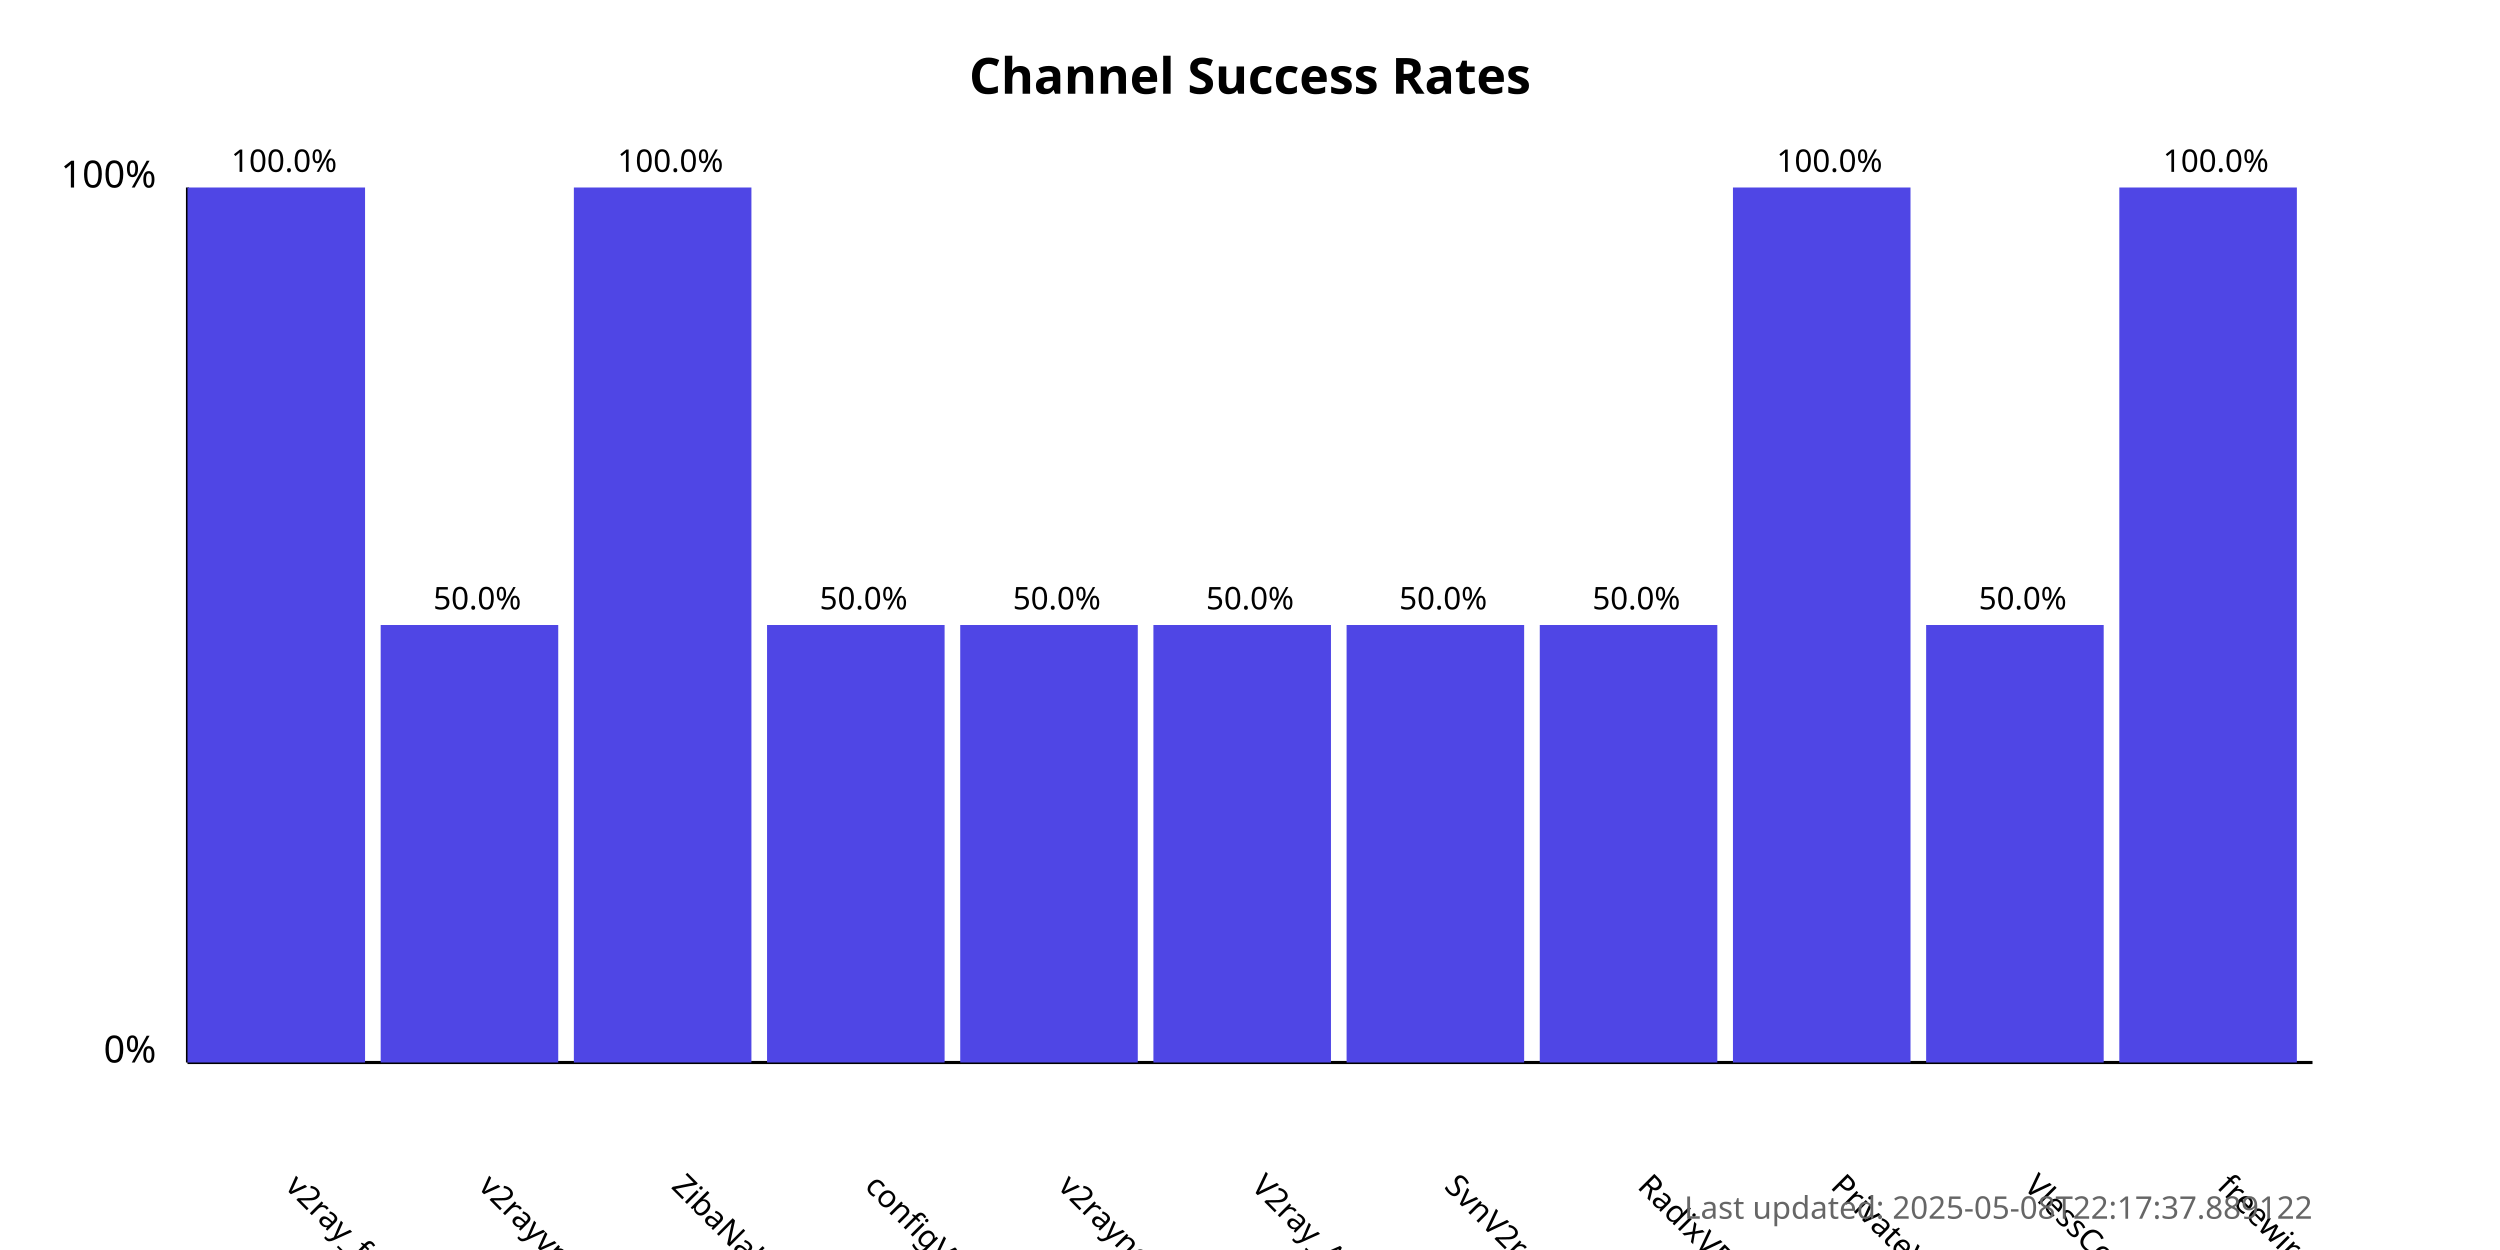
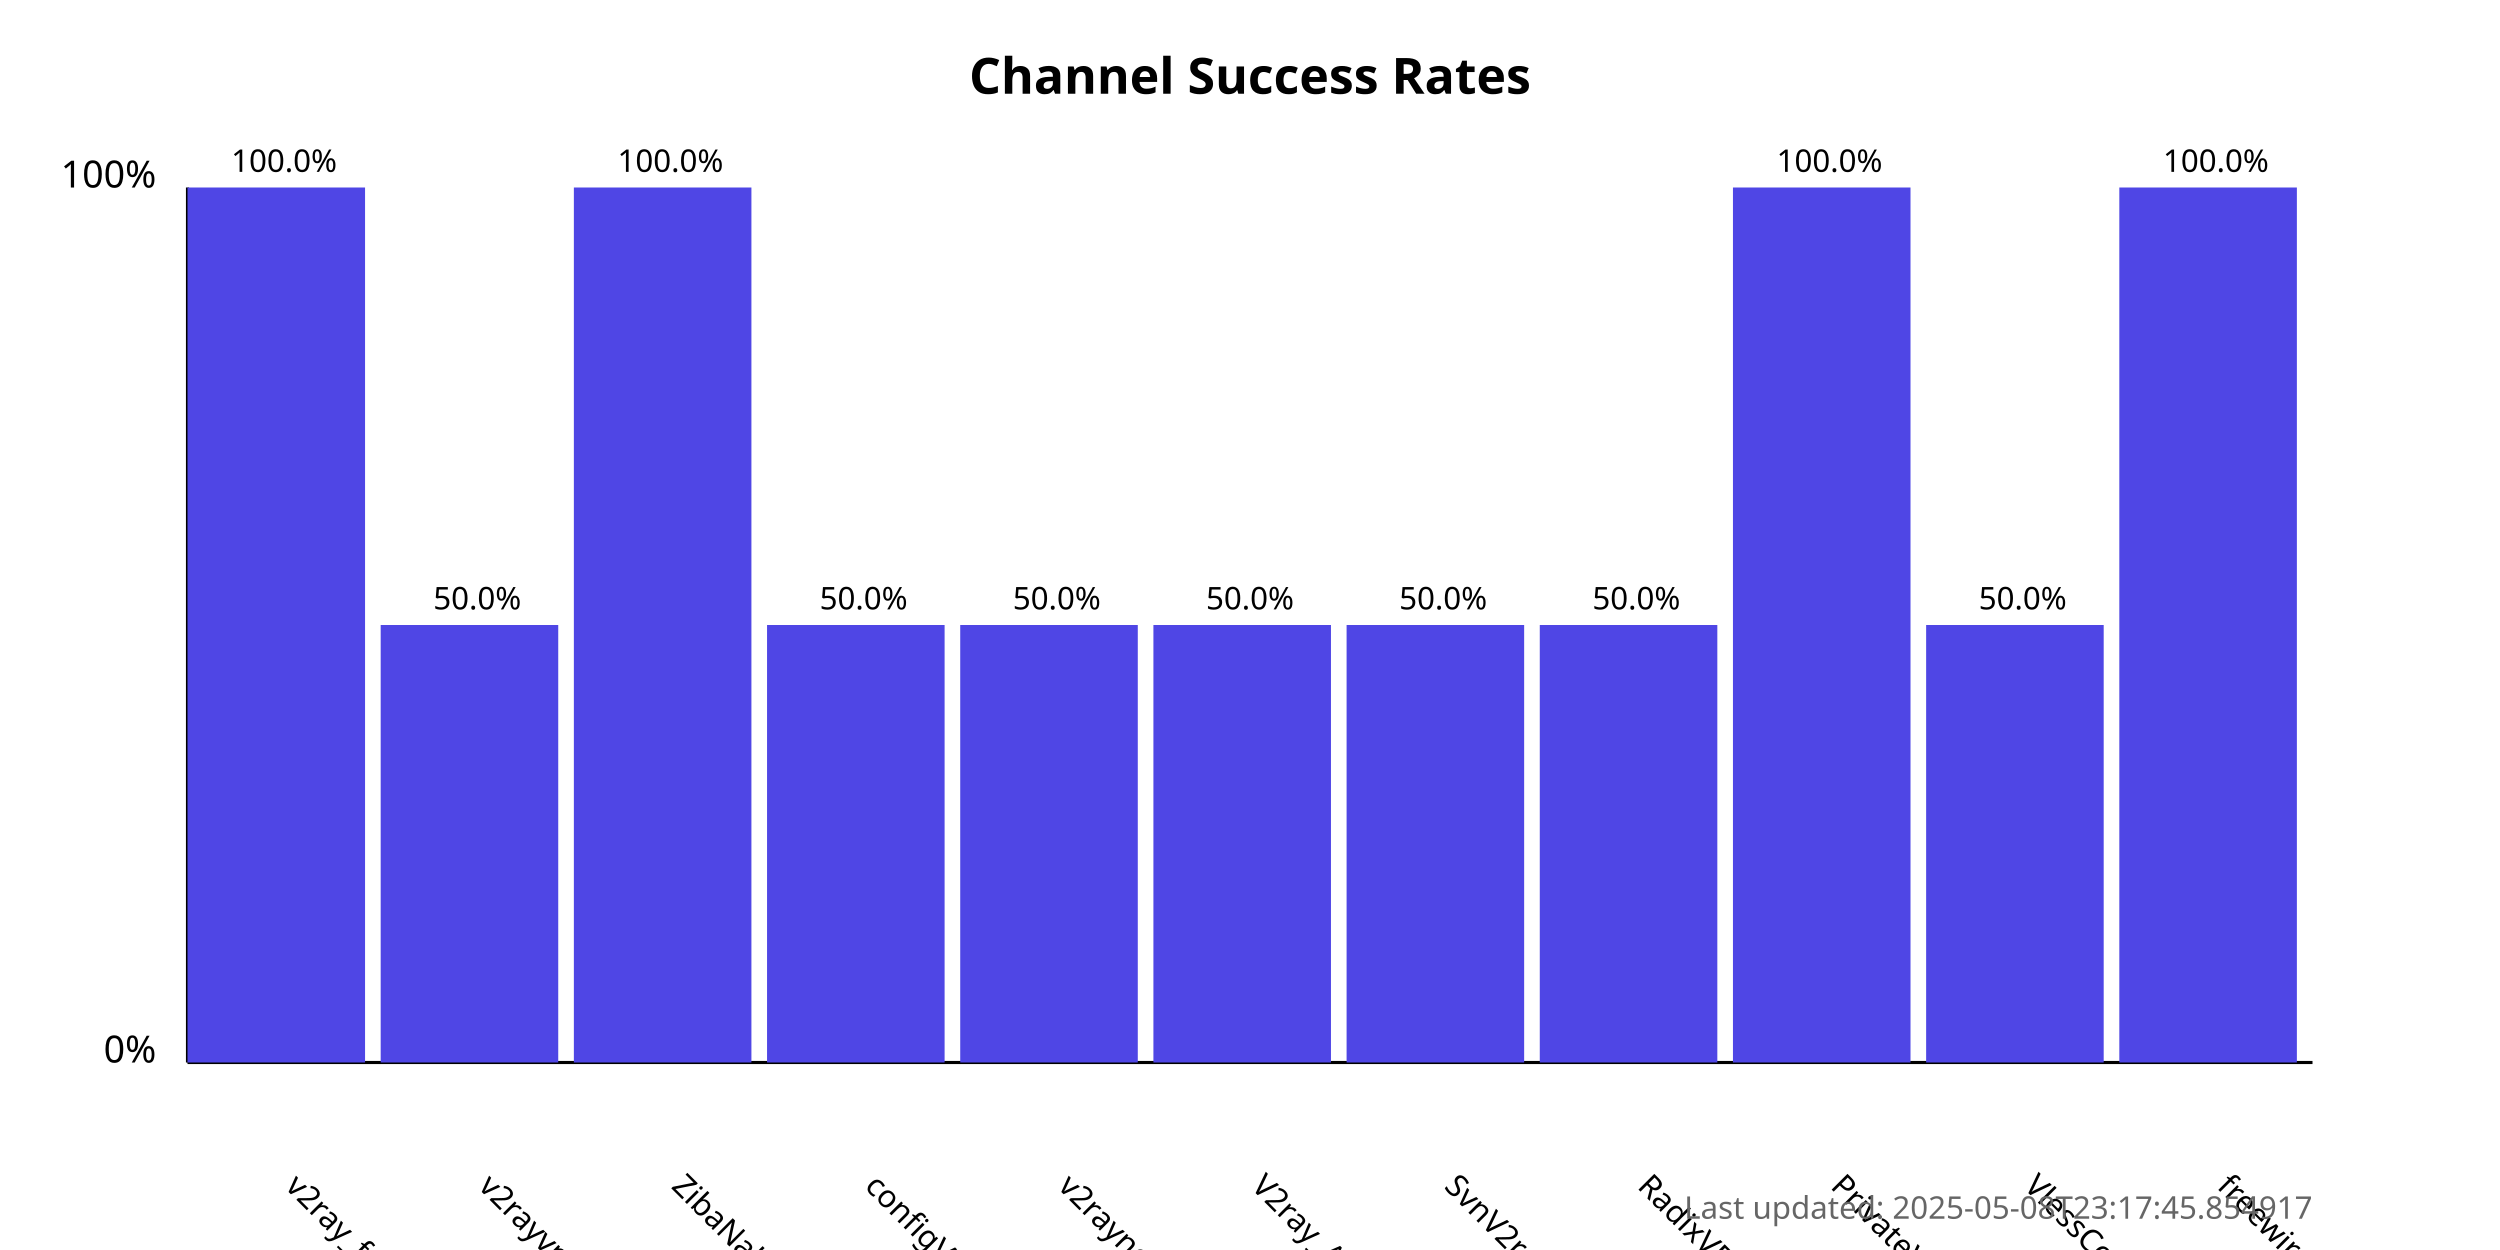
<svg xmlns="http://www.w3.org/2000/svg" width="800" height="400">
  <style>
            .chart-title { font: bold 16px sans-serif; }
            .axis-label { font: 12px sans-serif; }
            .tick-label { font: 10px sans-serif; }
            .bar { fill: #4f46e5; }
            .bar:hover { fill: #6366f1; }
            .timestamp { font: 10px sans-serif; fill: #666; }
        </style>
  <text x="400.0" y="30" text-anchor="middle" class="chart-title">
            Channel Success Rates
        </text>
  <line x1="60" y1="340" x2="60" y2="60" stroke="black" stroke-width="1" />
  <line x1="60" y1="340" x2="740" y2="340" stroke="black" stroke-width="1" />
  <text x="50" y="340" text-anchor="end" class="axis-label">0%</text>
  <text x="50" y="60" text-anchor="end" class="axis-label">100%</text>
  <g>
    <rect x="60" y="60.0" width="56.818" height="280.0" class="bar" />
    <text x="90.909" y="380" transform="rotate(45, 90.90909, 380)" text-anchor="start" class="tick-label">
                v2ray_free_conf
            </text>
    <text x="90.909" y="55.0" text-anchor="middle" class="tick-label">
                100.0%
            </text>
  </g>
  <g>
    <rect x="121.818" y="200.0" width="56.818" height="140.0" class="bar" />
    <text x="152.727" y="380" transform="rotate(45, 152.7273, 380)" text-anchor="start" class="tick-label">
                v2rayvpno
            </text>
    <text x="152.727" y="195.0" text-anchor="middle" class="tick-label">
                50.0%
            </text>
  </g>
  <g>
    <rect x="183.636" y="60.0" width="56.818" height="280.0" class="bar" />
    <text x="214.545" y="380" transform="rotate(45, 214.5455, 380)" text-anchor="start" class="tick-label">
                ZibaNabz
            </text>
    <text x="214.545" y="55.0" text-anchor="middle" class="tick-label">
                100.0%
            </text>
  </g>
  <g>
    <rect x="245.455" y="200.0" width="56.818" height="140.0" class="bar" />
    <text x="276.364" y="380" transform="rotate(45, 276.3636, 380)" text-anchor="start" class="tick-label">
                configV2rayForFree
            </text>
    <text x="276.364" y="195.0" text-anchor="middle" class="tick-label">
                50.0%
            </text>
  </g>
  <g>
    <rect x="307.273" y="200.0" width="56.818" height="140.0" class="bar" />
    <text x="338.182" y="380" transform="rotate(45, 338.1818, 380)" text-anchor="start" class="tick-label">
                v2rayngvpn
            </text>
    <text x="338.182" y="195.0" text-anchor="middle" class="tick-label">
                50.0%
            </text>
  </g>
  <g>
    <rect x="369.091" y="200.0" width="56.818" height="140.0" class="bar" />
    <text x="400.0" y="380" transform="rotate(45, 400.0, 380)" text-anchor="start" class="tick-label">
                V2ray_Alpha
            </text>
    <text x="400.0" y="195.0" text-anchor="middle" class="tick-label">
                50.0%
            </text>
  </g>
  <g>
    <rect x="430.909" y="200.0" width="56.818" height="140.0" class="bar" />
    <text x="461.818" y="380" transform="rotate(45, 461.8182, 380)" text-anchor="start" class="tick-label">
                SvnV2ray
            </text>
    <text x="461.818" y="195.0" text-anchor="middle" class="tick-label">
                50.0%
            </text>
  </g>
  <g>
    <rect x="492.727" y="200.0" width="56.818" height="140.0" class="bar" />
    <text x="523.636" y="380" transform="rotate(45, 523.6364, 380)" text-anchor="start" class="tick-label">
                RadixVPN
            </text>
    <text x="523.636" y="195.0" text-anchor="middle" class="tick-label">
                50.0%
            </text>
  </g>
  <g>
    <rect x="554.545" y="60.0" width="56.818" height="280.0" class="bar" />
    <text x="585.455" y="380" transform="rotate(45, 585.4545, 380)" text-anchor="start" class="tick-label">
                PrivateVPNs
            </text>
    <text x="585.455" y="55.0" text-anchor="middle" class="tick-label">
                100.0%
            </text>
  </g>
  <g>
    <rect x="616.364" y="200.0" width="56.818" height="140.0" class="bar" />
    <text x="647.273" y="380" transform="rotate(45, 647.2727, 380)" text-anchor="start" class="tick-label">
                VlessConfig
            </text>
    <text x="647.273" y="195.0" text-anchor="middle" class="tick-label">
                50.0%
            </text>
  </g>
  <g>
    <rect x="678.182" y="60.0" width="56.818" height="280.0" class="bar" />
    <text x="709.091" y="380" transform="rotate(45, 709.0909, 380)" text-anchor="start" class="tick-label">
                freewireguard
            </text>
    <text x="709.091" y="55.0" text-anchor="middle" class="tick-label">
                100.0%
            </text>
  </g>
  <text x="740" y="390" text-anchor="end" class="timestamp">
-             Last updated: 2025-05-08T22:17:37.889122
+             Last updated: 2025-05-08T23:17:45.854917
        </text>
</svg>
